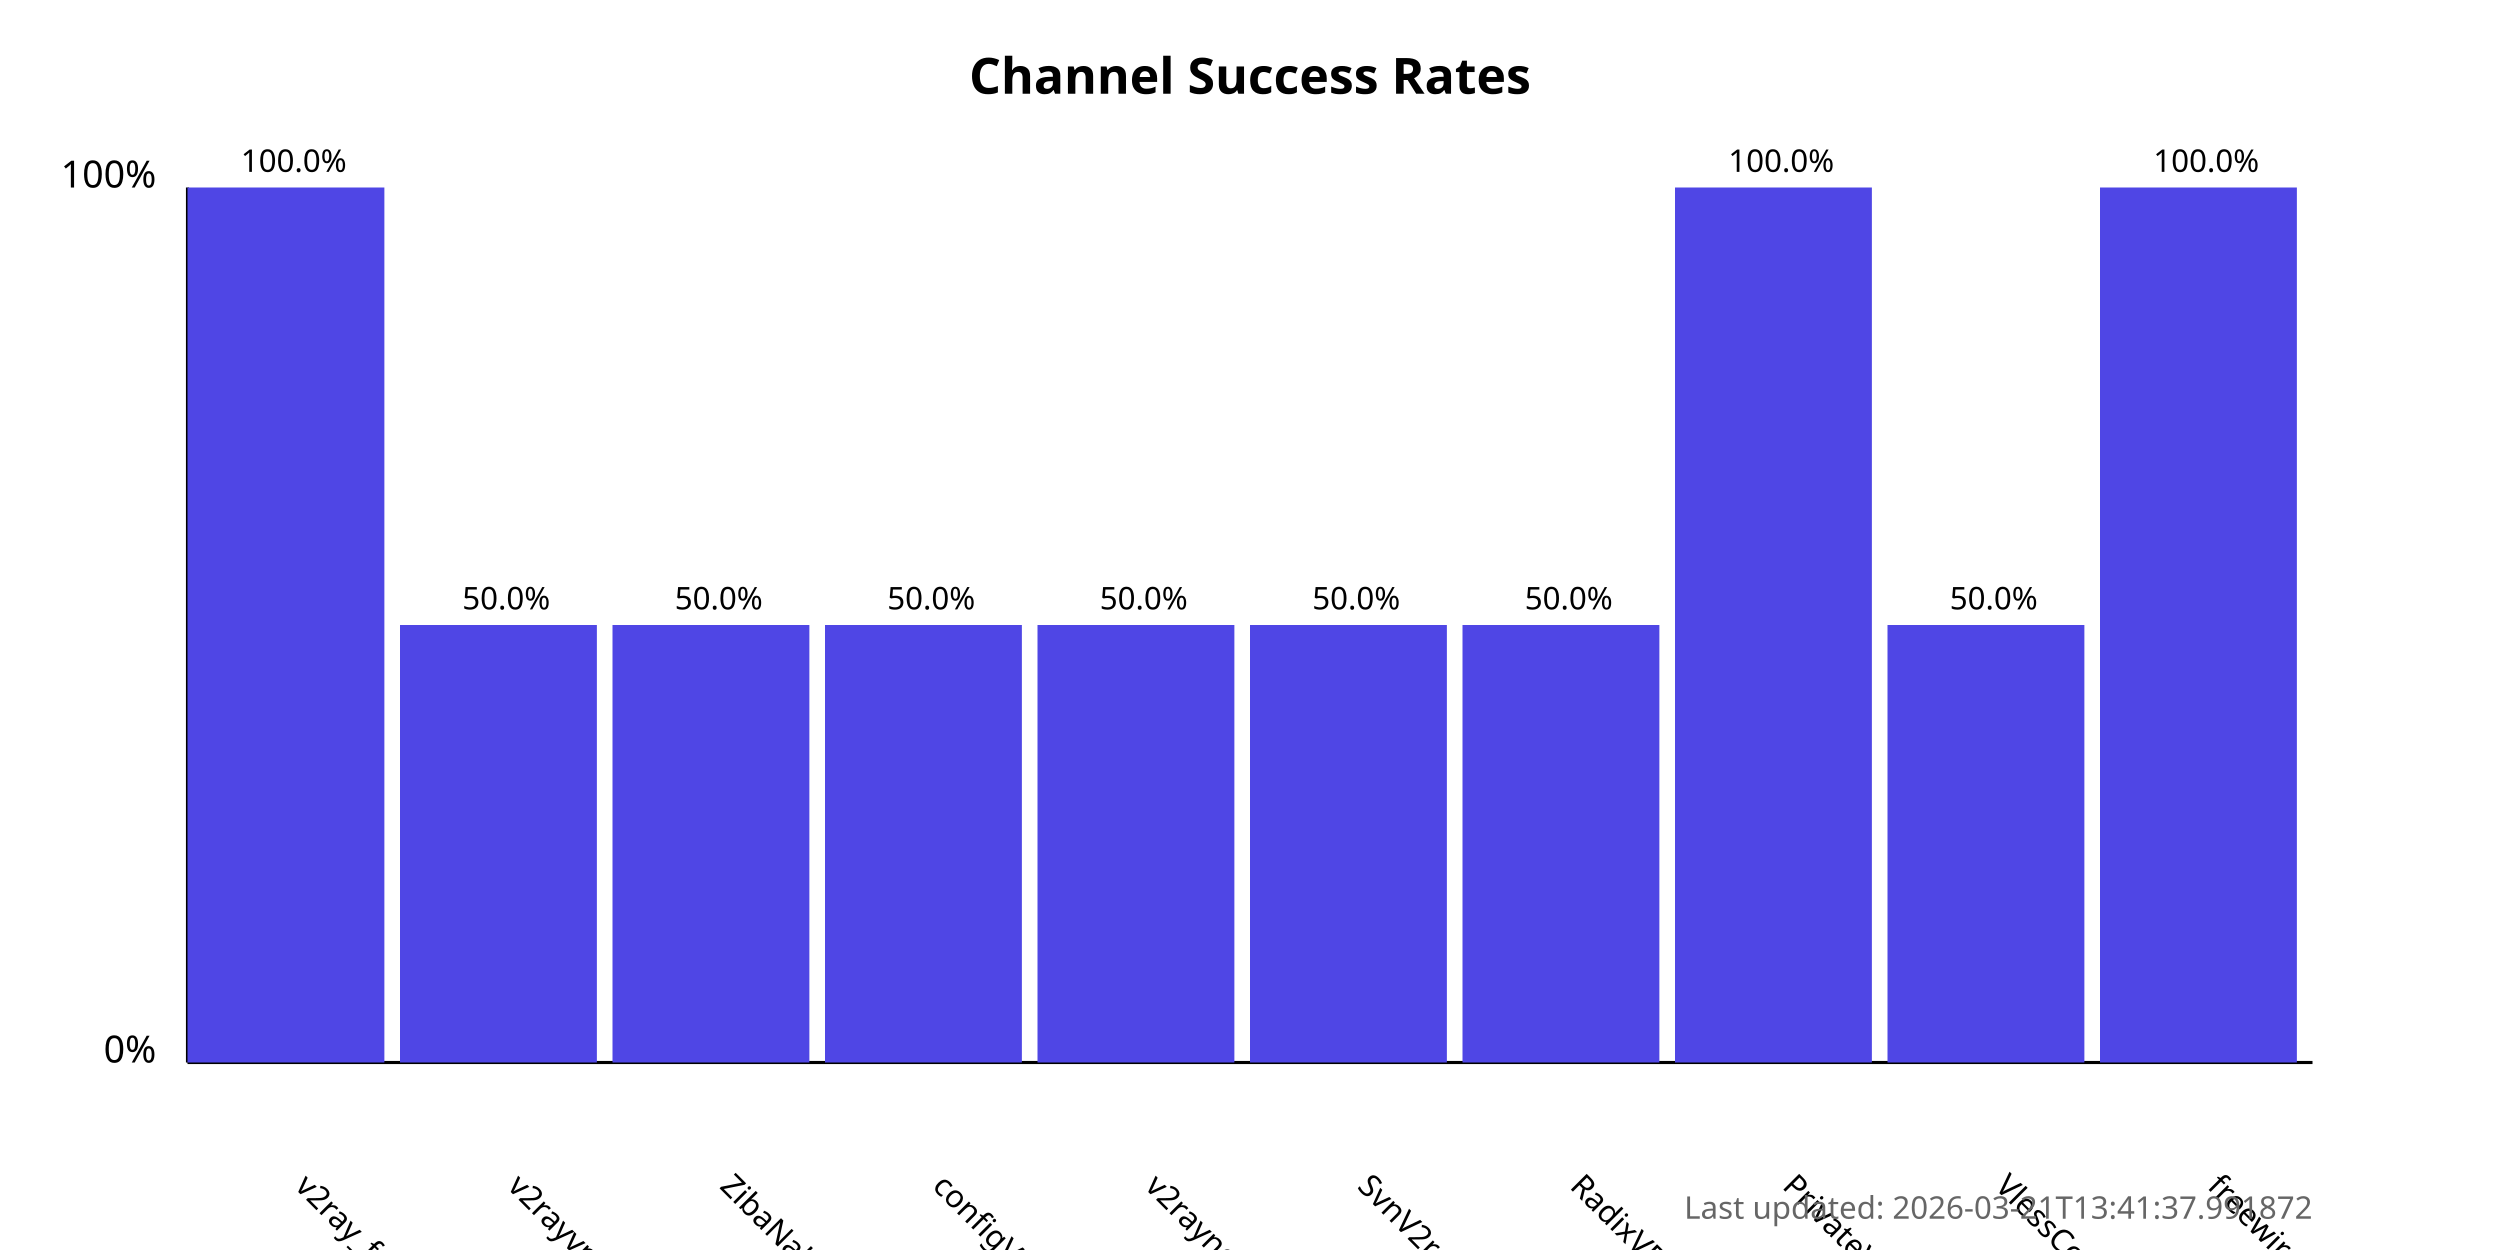
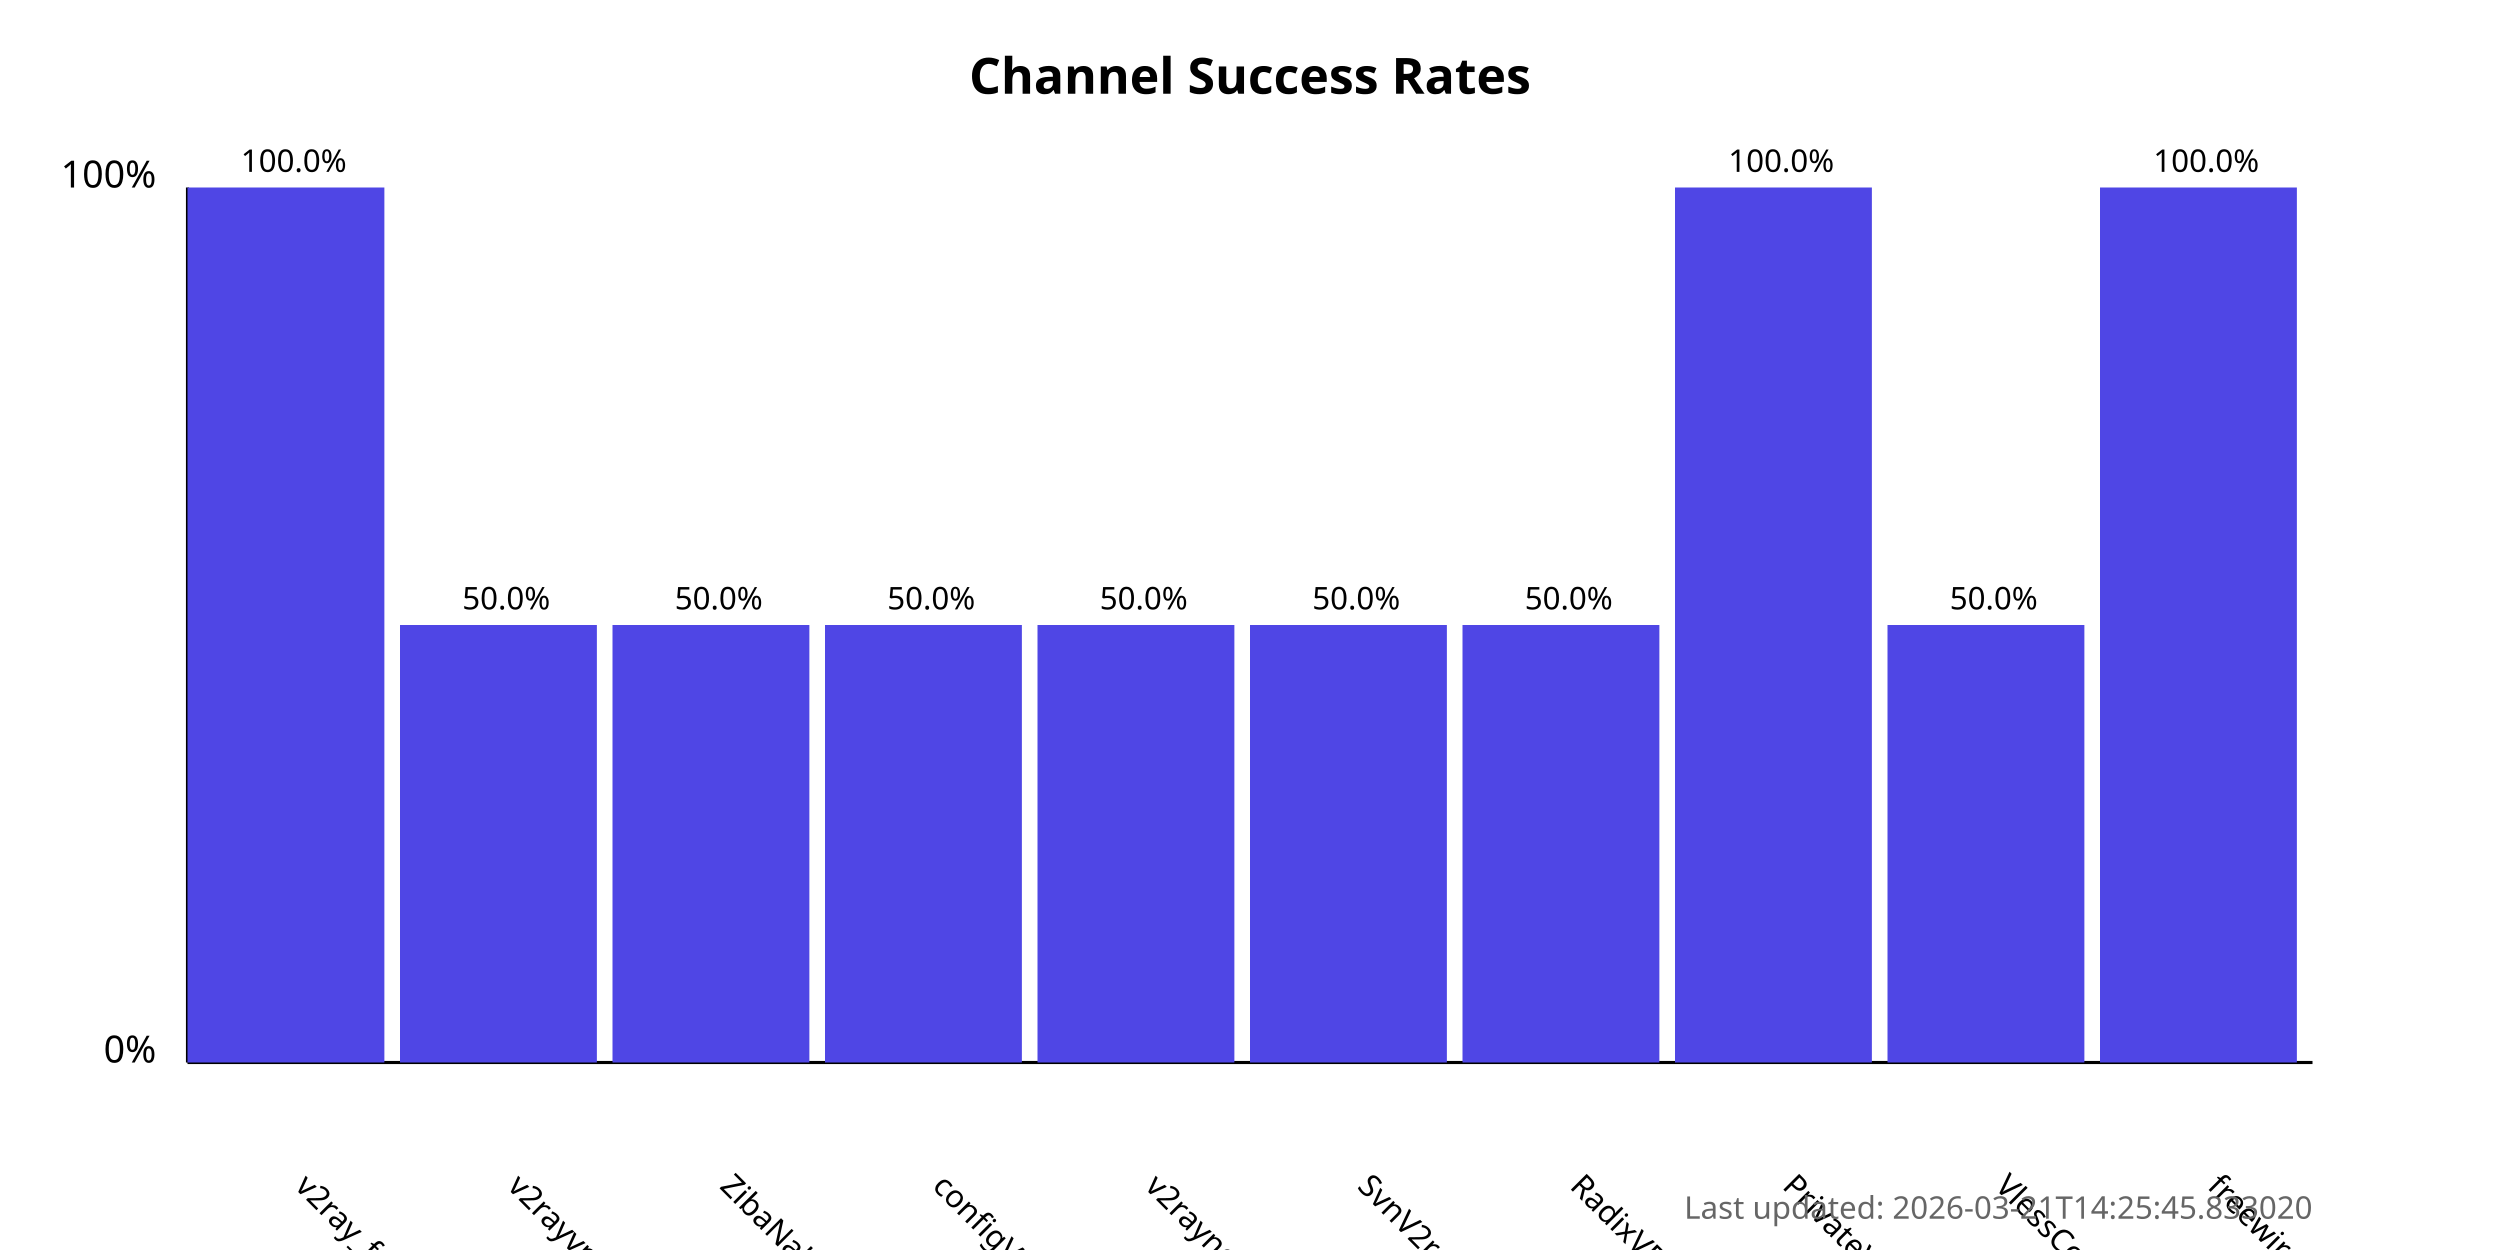
<svg xmlns="http://www.w3.org/2000/svg" width="800" height="400">
  <style>
            .chart-title { font: bold 16px sans-serif; }
            .axis-label { font: 12px sans-serif; }
            .tick-label { font: 10px sans-serif; }
            .bar { fill: #4f46e5; }
            .bar:hover { fill: #6366f1; }
            .timestamp { font: 10px sans-serif; fill: #666; }
        </style>
  <text x="400.0" y="30" text-anchor="middle" class="chart-title">
            Channel Success Rates
        </text>
  <line x1="60" y1="340" x2="60" y2="60" stroke="black" stroke-width="1" />
  <line x1="60" y1="340" x2="740" y2="340" stroke="black" stroke-width="1" />
  <text x="50" y="340" text-anchor="end" class="axis-label">0%</text>
  <text x="50" y="60" text-anchor="end" class="axis-label">100%</text>
  <g>
    <rect x="60" y="60.0" width="63.0" height="280.0" class="bar" />
    <text x="94.0" y="380" transform="rotate(45, 94.0, 380)" text-anchor="start" class="tick-label">
                v2ray_free_conf
            </text>
    <text x="94.0" y="55.0" text-anchor="middle" class="tick-label">
                100.0%
            </text>
  </g>
  <g>
    <rect x="128.0" y="200.0" width="63.0" height="140.0" class="bar" />
    <text x="162.0" y="380" transform="rotate(45, 162.0, 380)" text-anchor="start" class="tick-label">
                v2rayvpno
            </text>
    <text x="162.0" y="195.0" text-anchor="middle" class="tick-label">
                50.0%
            </text>
  </g>
  <g>
    <rect x="196.0" y="200.0" width="63.0" height="140.0" class="bar" />
    <text x="230.0" y="380" transform="rotate(45, 230.0, 380)" text-anchor="start" class="tick-label">
                ZibaNabz
            </text>
    <text x="230.0" y="195.0" text-anchor="middle" class="tick-label">
                50.0%
            </text>
  </g>
  <g>
    <rect x="264.0" y="200.0" width="63.0" height="140.0" class="bar" />
    <text x="298.0" y="380" transform="rotate(45, 298.0, 380)" text-anchor="start" class="tick-label">
                configV2rayForFree
            </text>
    <text x="298.0" y="195.0" text-anchor="middle" class="tick-label">
                50.0%
            </text>
  </g>
  <g>
    <rect x="332.0" y="200.0" width="63.0" height="140.0" class="bar" />
    <text x="366.0" y="380" transform="rotate(45, 366.0, 380)" text-anchor="start" class="tick-label">
                v2rayngvpn
            </text>
    <text x="366.0" y="195.0" text-anchor="middle" class="tick-label">
                50.0%
            </text>
  </g>
  <g>
    <rect x="400.0" y="200.0" width="63.0" height="140.0" class="bar" />
    <text x="434.0" y="380" transform="rotate(45, 434.0, 380)" text-anchor="start" class="tick-label">
                SvnV2ray
            </text>
    <text x="434.0" y="195.0" text-anchor="middle" class="tick-label">
                50.0%
            </text>
  </g>
  <g>
    <rect x="468.0" y="200.0" width="63.0" height="140.0" class="bar" />
    <text x="502.0" y="380" transform="rotate(45, 502.0, 380)" text-anchor="start" class="tick-label">
                RadixVPN
            </text>
    <text x="502.0" y="195.0" text-anchor="middle" class="tick-label">
                50.0%
            </text>
  </g>
  <g>
    <rect x="536.0" y="60.0" width="63.0" height="280.0" class="bar" />
    <text x="570.0" y="380" transform="rotate(45, 570.0, 380)" text-anchor="start" class="tick-label">
                PrivateVPNs
            </text>
    <text x="570.0" y="55.0" text-anchor="middle" class="tick-label">
                100.0%
            </text>
  </g>
  <g>
    <rect x="604.0" y="200.0" width="63.0" height="140.0" class="bar" />
    <text x="638.0" y="380" transform="rotate(45, 638.0, 380)" text-anchor="start" class="tick-label">
                VlessConfig
            </text>
    <text x="638.0" y="195.0" text-anchor="middle" class="tick-label">
                50.0%
            </text>
  </g>
  <g>
    <rect x="672.0" y="60.0" width="63.0" height="280.0" class="bar" />
    <text x="706.0" y="380" transform="rotate(45, 706.0, 380)" text-anchor="start" class="tick-label">
                freewireguard
            </text>
    <text x="706.0" y="55.0" text-anchor="middle" class="tick-label">
                100.0%
            </text>
  </g>
  <text x="740" y="390" text-anchor="end" class="timestamp">
-             Last updated: 2026-03-21T13:41:37.991872
+             Last updated: 2026-03-21T14:25:45.833020
        </text>
</svg>
